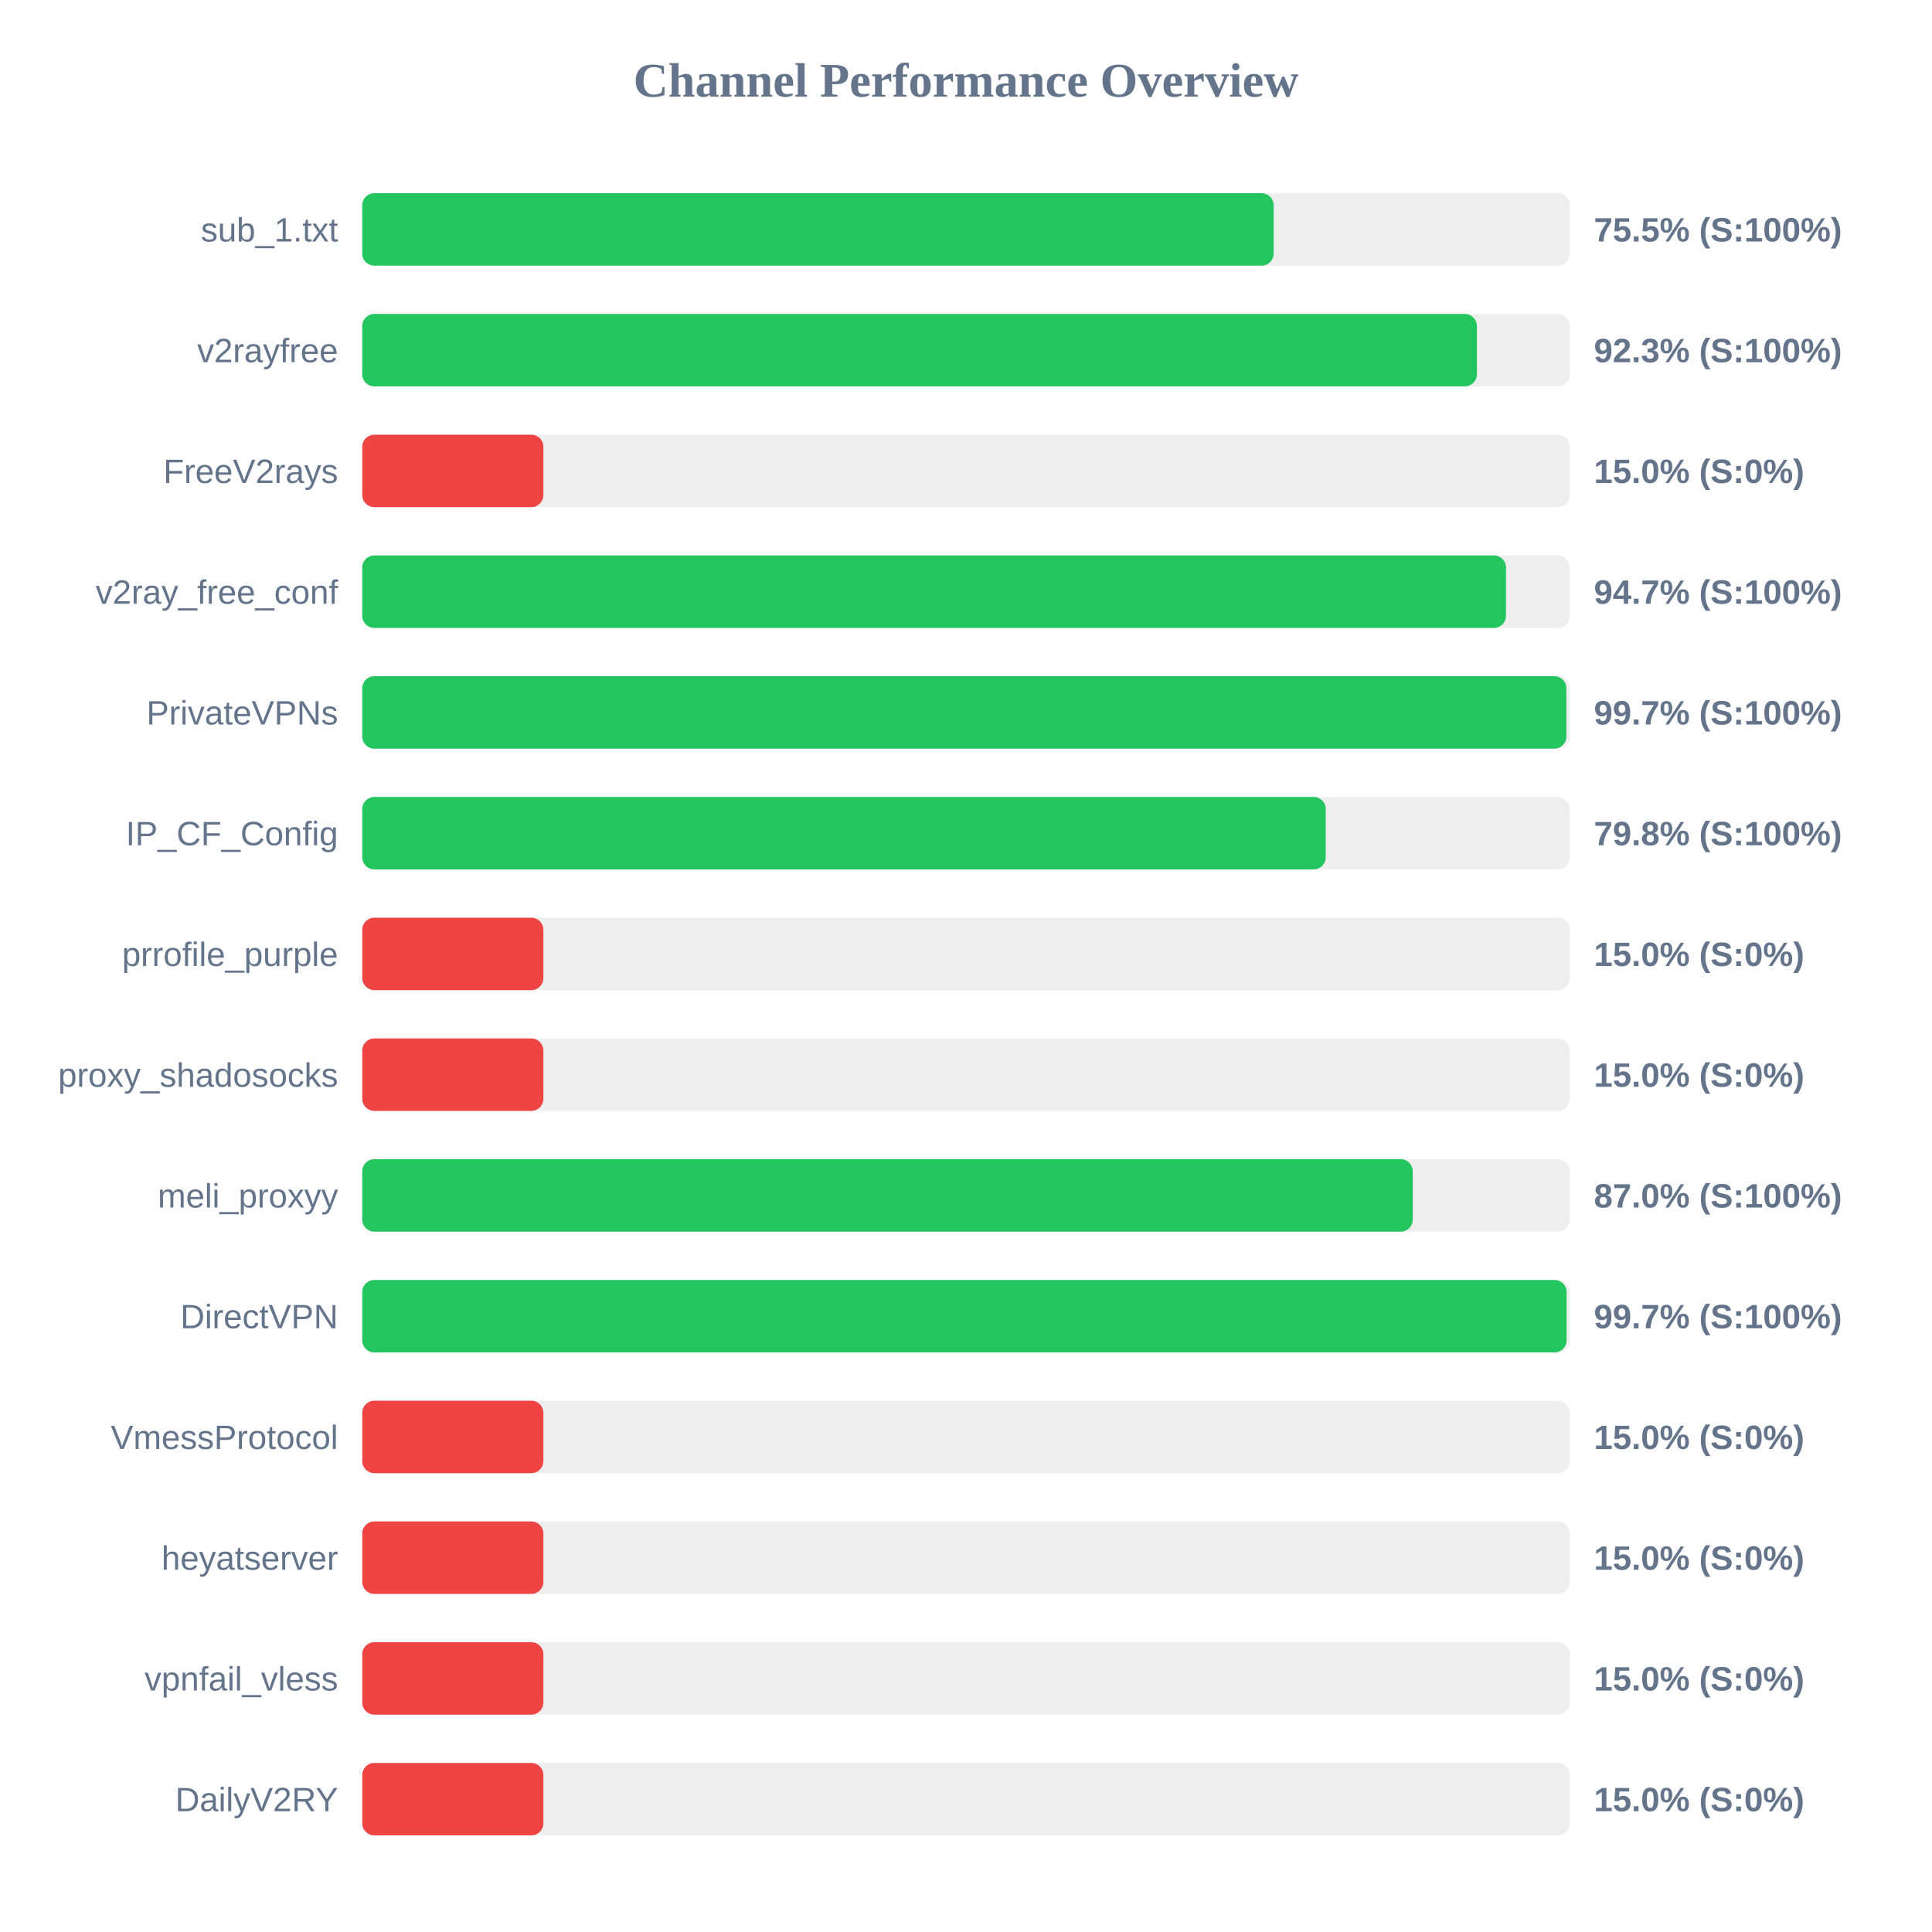
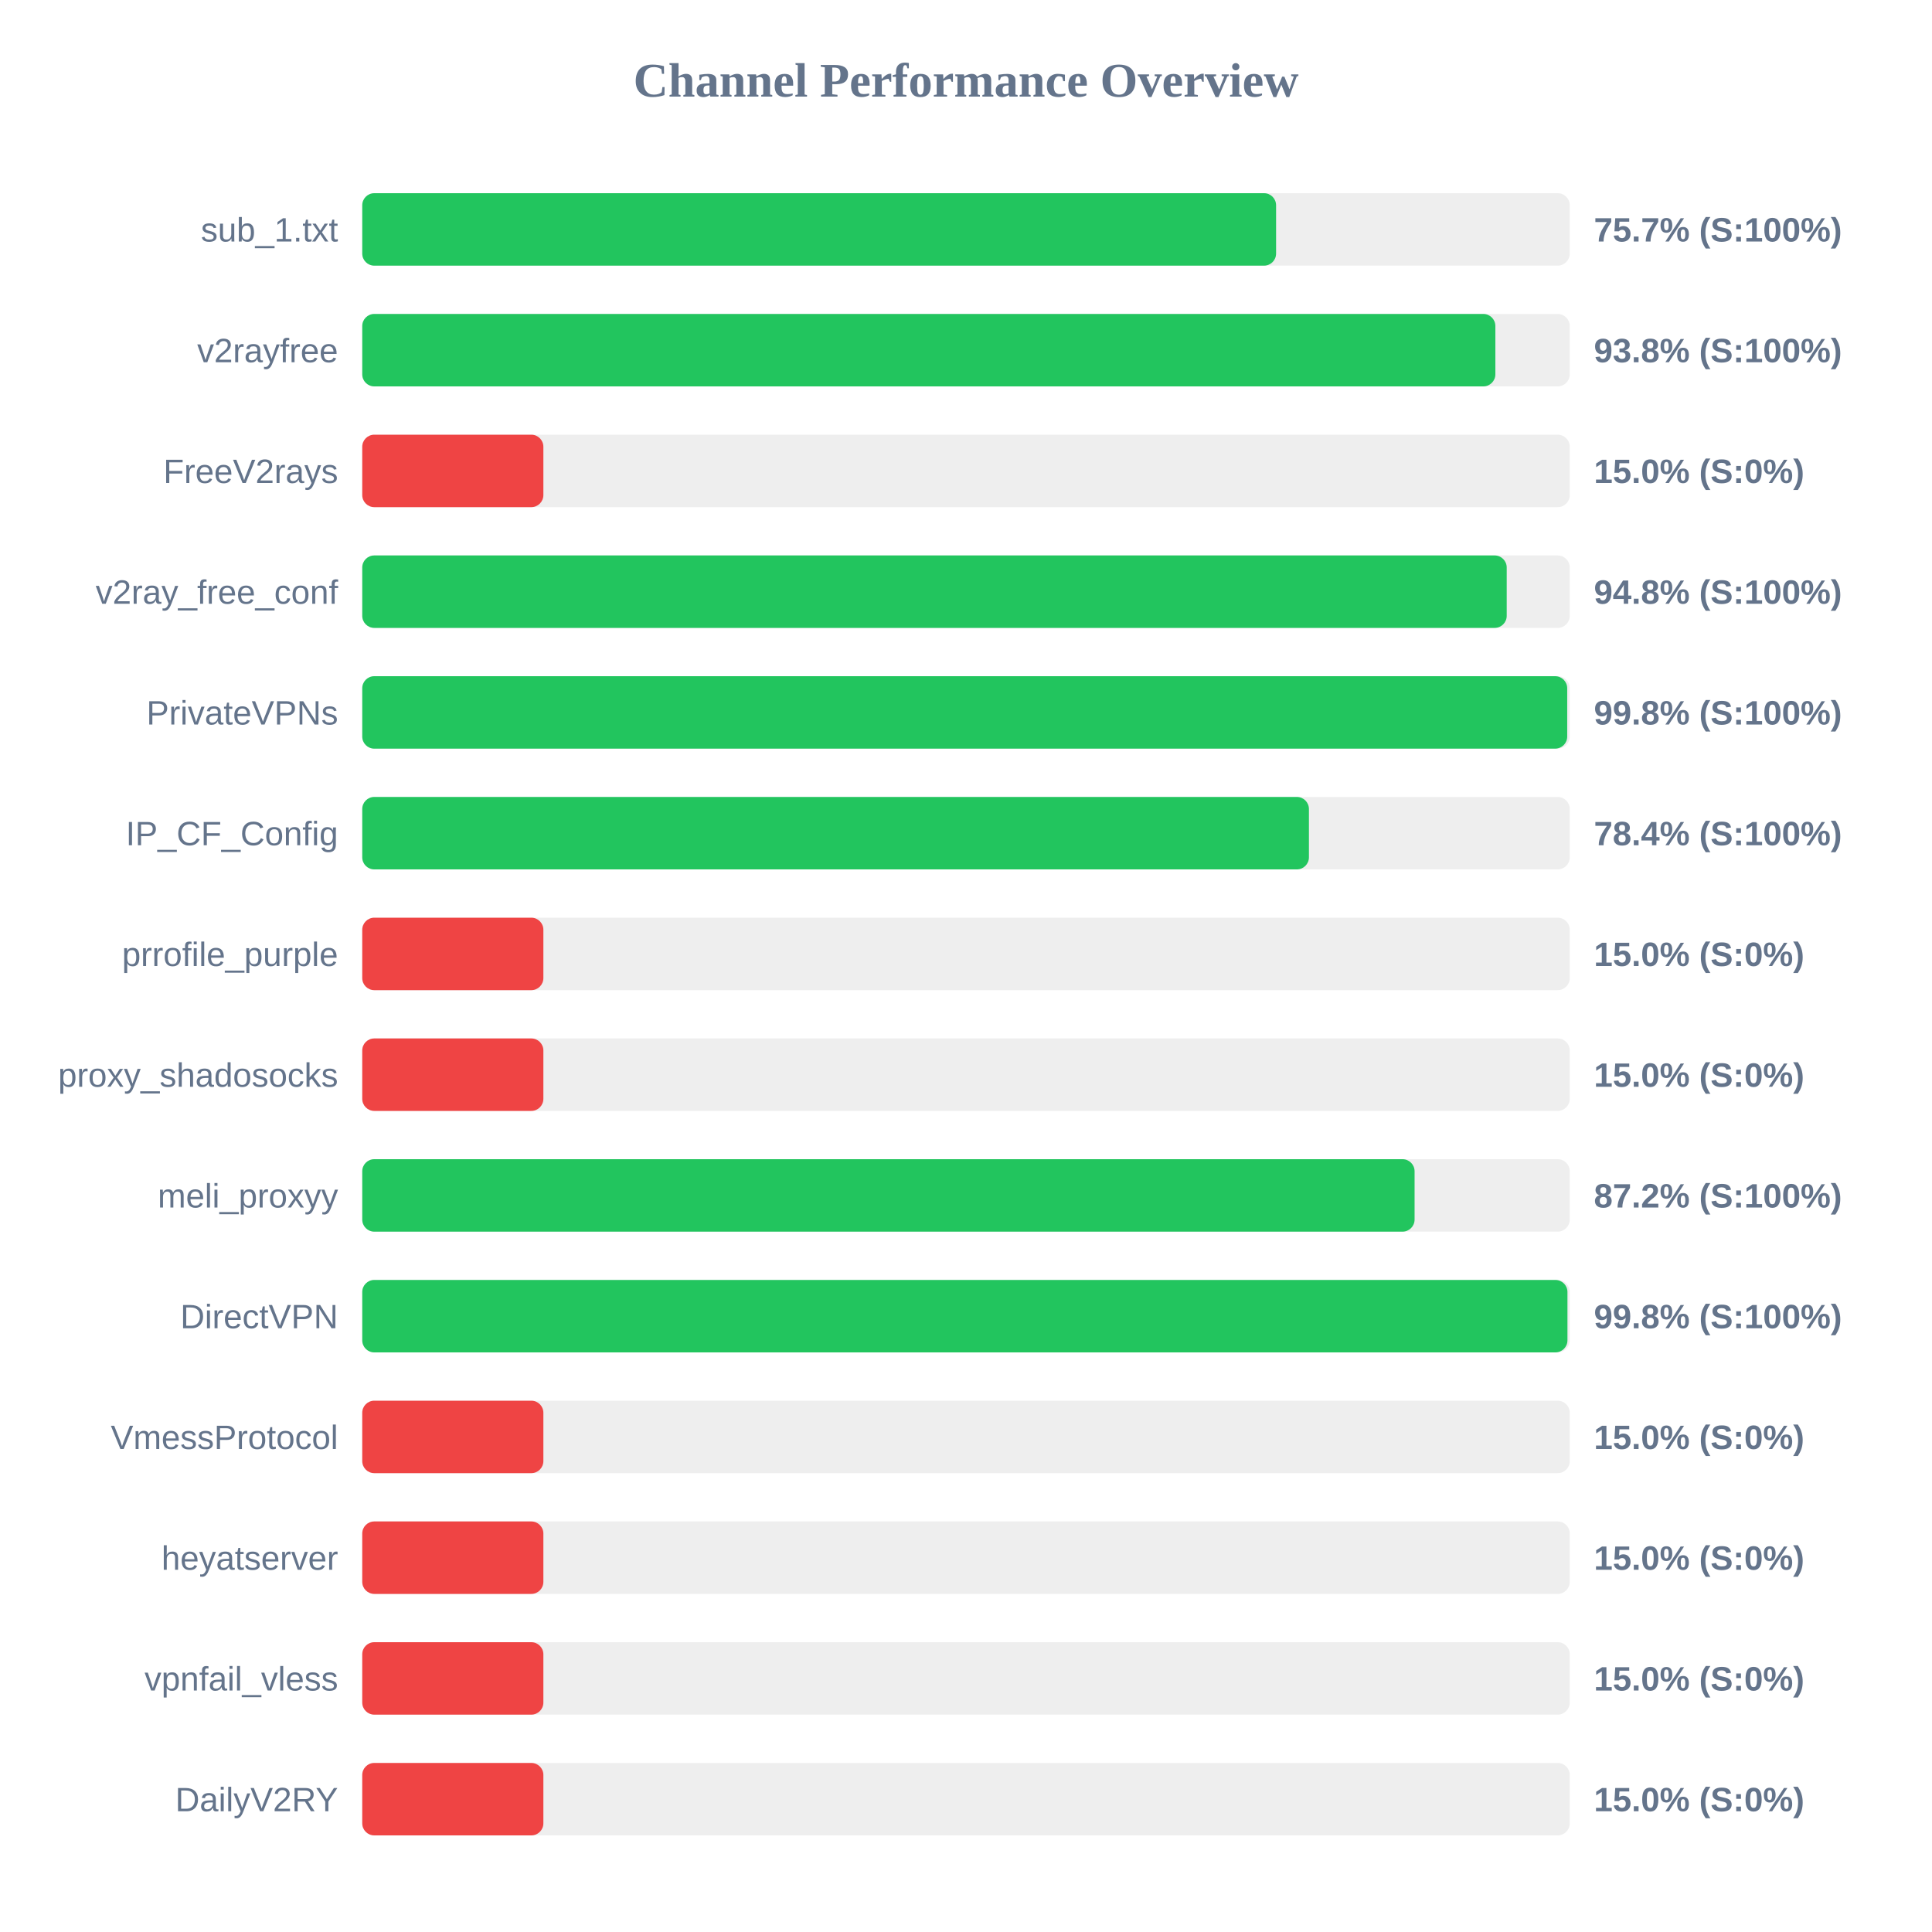
<svg xmlns="http://www.w3.org/2000/svg" width="800" height="800" version="1.1">
  <style>
        .row { font: 14px Arial; fill: #64748b; }
        .score { font: bold 14px Arial; fill: #64748b; }
    </style>
  <text x="400" y="40" text-anchor="middle" font-size="20px" font-weight="bold" fill="#64748b">Channel Performance Overview</text>
  <rect x="150" y="80" width="500" height="30" fill="#eee" rx="5" />
-   <rect x="150" y="80" width="377.4" height="30" fill="#22c55e" rx="5" />
+   <rect x="150" y="80" width="378.4" height="30" fill="#22c55e" rx="5" />
  <text x="140" y="100" text-anchor="end" class="row">sub_1.txt</text>
-   <text x="660" y="100" text-anchor="start" class="score">75.5% (S:100%)</text>
+   <text x="660" y="100" text-anchor="start" class="score">75.7% (S:100%)</text>
  <rect x="150" y="130" width="500" height="30" fill="#eee" rx="5" />
-   <rect x="150" y="130" width="461.55" height="30" fill="#22c55e" rx="5" />
+   <rect x="150" y="130" width="469.2" height="30" fill="#22c55e" rx="5" />
  <text x="140" y="150" text-anchor="end" class="row">v2rayfree</text>
-   <text x="660" y="150" text-anchor="start" class="score">92.3% (S:100%)</text>
+   <text x="660" y="150" text-anchor="start" class="score">93.8% (S:100%)</text>
  <rect x="150" y="180" width="500" height="30" fill="#eee" rx="5" />
  <rect x="150" y="180" width="75.0" height="30" fill="#ef4444" rx="5" />
  <text x="140" y="200" text-anchor="end" class="row">FreeV2rays</text>
  <text x="660" y="200" text-anchor="start" class="score">15.0% (S:0%)</text>
  <rect x="150" y="230" width="500" height="30" fill="#eee" rx="5" />
-   <rect x="150" y="230" width="473.6" height="30" fill="#22c55e" rx="5" />
+   <rect x="150" y="230" width="473.9" height="30" fill="#22c55e" rx="5" />
  <text x="140" y="250" text-anchor="end" class="row">v2ray_free_conf</text>
-   <text x="660" y="250" text-anchor="start" class="score">94.7% (S:100%)</text>
+   <text x="660" y="250" text-anchor="start" class="score">94.8% (S:100%)</text>
  <rect x="150" y="280" width="500" height="30" fill="#eee" rx="5" />
-   <rect x="150" y="280" width="498.6" height="30" fill="#22c55e" rx="5" />
+   <rect x="150" y="280" width="498.95" height="30" fill="#22c55e" rx="5" />
  <text x="140" y="300" text-anchor="end" class="row">PrivateVPNs</text>
-   <text x="660" y="300" text-anchor="start" class="score">99.7% (S:100%)</text>
+   <text x="660" y="300" text-anchor="start" class="score">99.8% (S:100%)</text>
  <rect x="150" y="330" width="500" height="30" fill="#eee" rx="5" />
-   <rect x="150" y="330" width="398.95" height="30" fill="#22c55e" rx="5" />
+   <rect x="150" y="330" width="392.0" height="30" fill="#22c55e" rx="5" />
  <text x="140" y="350" text-anchor="end" class="row">IP_CF_Config</text>
-   <text x="660" y="350" text-anchor="start" class="score">79.8% (S:100%)</text>
+   <text x="660" y="350" text-anchor="start" class="score">78.4% (S:100%)</text>
  <rect x="150" y="380" width="500" height="30" fill="#eee" rx="5" />
  <rect x="150" y="380" width="75.0" height="30" fill="#ef4444" rx="5" />
  <text x="140" y="400" text-anchor="end" class="row">prrofile_purple</text>
  <text x="660" y="400" text-anchor="start" class="score">15.0% (S:0%)</text>
  <rect x="150" y="430" width="500" height="30" fill="#eee" rx="5" />
  <rect x="150" y="430" width="75.0" height="30" fill="#ef4444" rx="5" />
  <text x="140" y="450" text-anchor="end" class="row">proxy_shadosocks</text>
  <text x="660" y="450" text-anchor="start" class="score">15.0% (S:0%)</text>
  <rect x="150" y="480" width="500" height="30" fill="#eee" rx="5" />
-   <rect x="150" y="480" width="435.0" height="30" fill="#22c55e" rx="5" />
+   <rect x="150" y="480" width="435.75" height="30" fill="#22c55e" rx="5" />
  <text x="140" y="500" text-anchor="end" class="row">meli_proxyy</text>
-   <text x="660" y="500" text-anchor="start" class="score">87.0% (S:100%)</text>
+   <text x="660" y="500" text-anchor="start" class="score">87.2% (S:100%)</text>
  <rect x="150" y="530" width="500" height="30" fill="#eee" rx="5" />
-   <rect x="150" y="530" width="498.7" height="30" fill="#22c55e" rx="5" />
+   <rect x="150" y="530" width="499.05" height="30" fill="#22c55e" rx="5" />
  <text x="140" y="550" text-anchor="end" class="row">DirectVPN</text>
-   <text x="660" y="550" text-anchor="start" class="score">99.7% (S:100%)</text>
+   <text x="660" y="550" text-anchor="start" class="score">99.8% (S:100%)</text>
  <rect x="150" y="580" width="500" height="30" fill="#eee" rx="5" />
  <rect x="150" y="580" width="75.0" height="30" fill="#ef4444" rx="5" />
  <text x="140" y="600" text-anchor="end" class="row">VmessProtocol</text>
  <text x="660" y="600" text-anchor="start" class="score">15.0% (S:0%)</text>
  <rect x="150" y="630" width="500" height="30" fill="#eee" rx="5" />
  <rect x="150" y="630" width="75.0" height="30" fill="#ef4444" rx="5" />
  <text x="140" y="650" text-anchor="end" class="row">heyatserver</text>
  <text x="660" y="650" text-anchor="start" class="score">15.0% (S:0%)</text>
  <rect x="150" y="680" width="500" height="30" fill="#eee" rx="5" />
  <rect x="150" y="680" width="75.0" height="30" fill="#ef4444" rx="5" />
  <text x="140" y="700" text-anchor="end" class="row">vpnfail_vless</text>
  <text x="660" y="700" text-anchor="start" class="score">15.0% (S:0%)</text>
  <rect x="150" y="730" width="500" height="30" fill="#eee" rx="5" />
  <rect x="150" y="730" width="75.0" height="30" fill="#ef4444" rx="5" />
  <text x="140" y="750" text-anchor="end" class="row">DailyV2RY</text>
  <text x="660" y="750" text-anchor="start" class="score">15.0% (S:0%)</text>
</svg>
